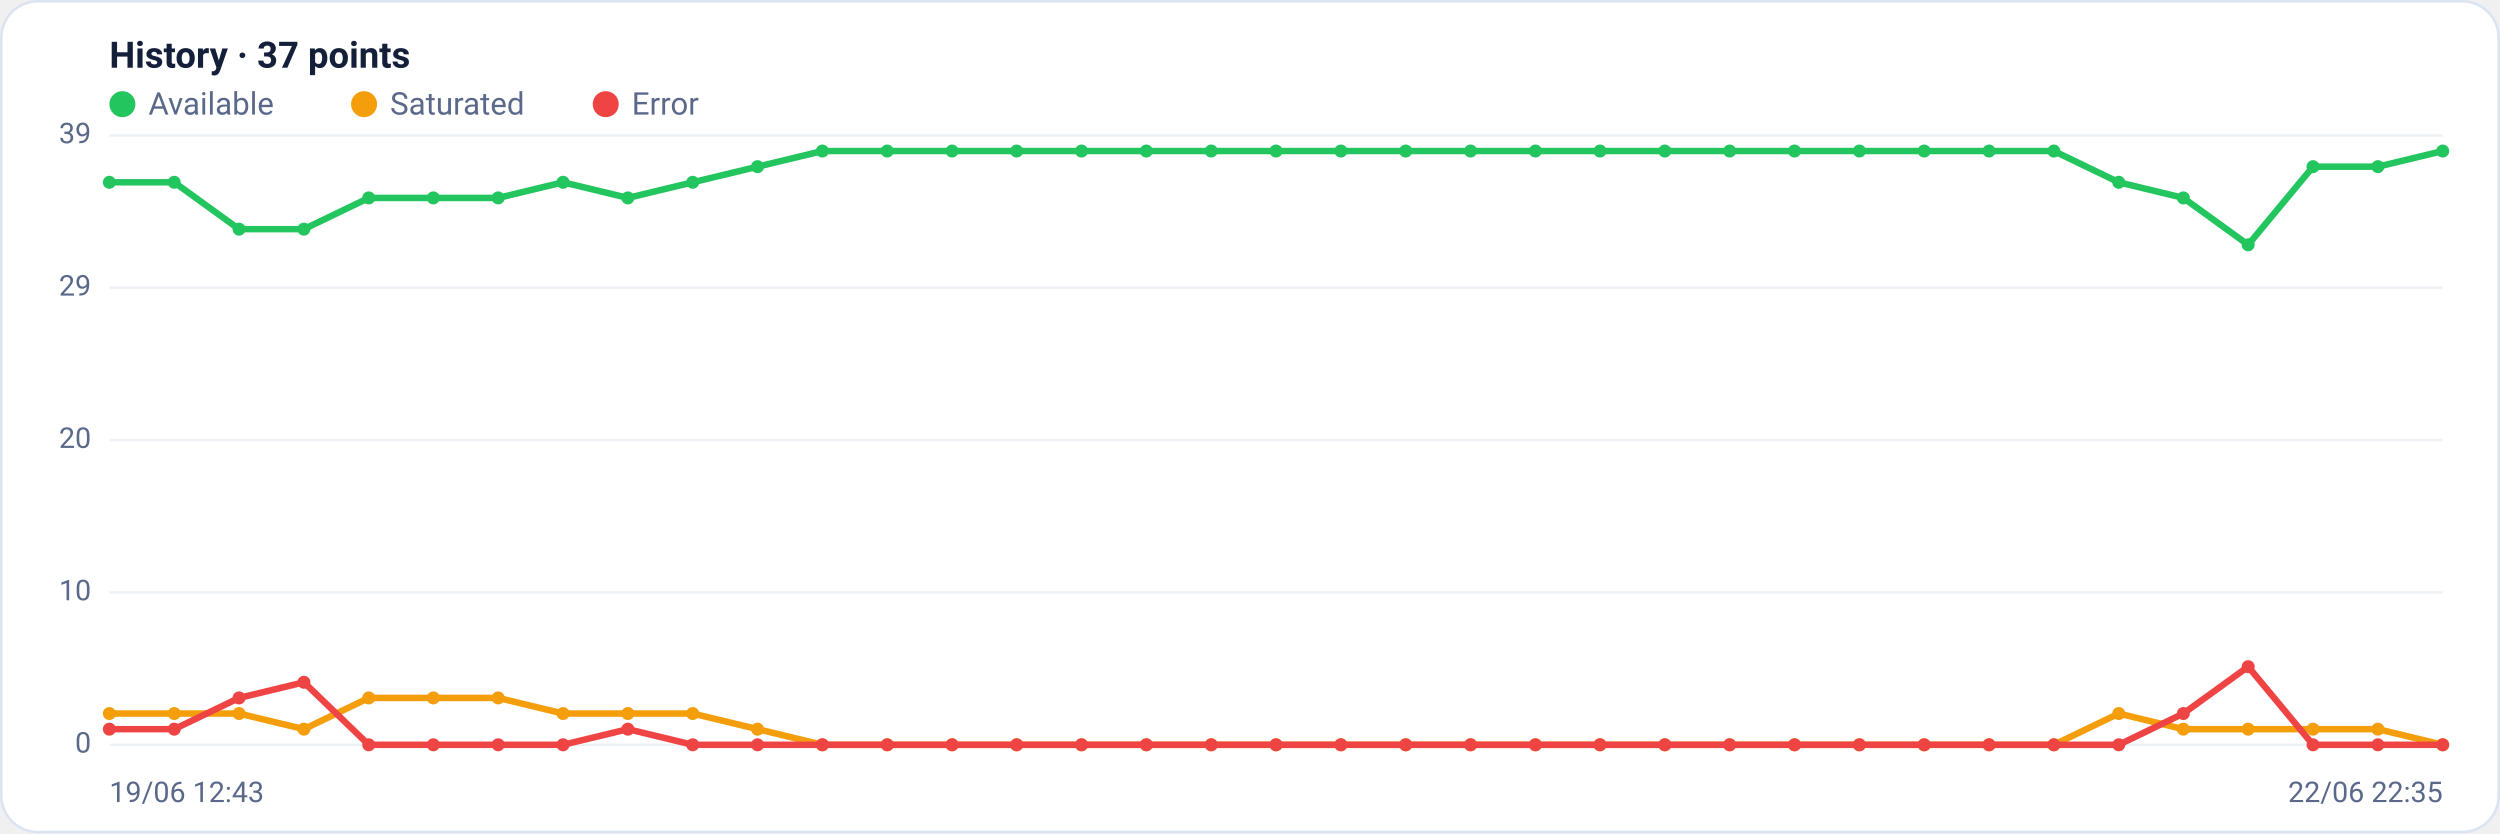
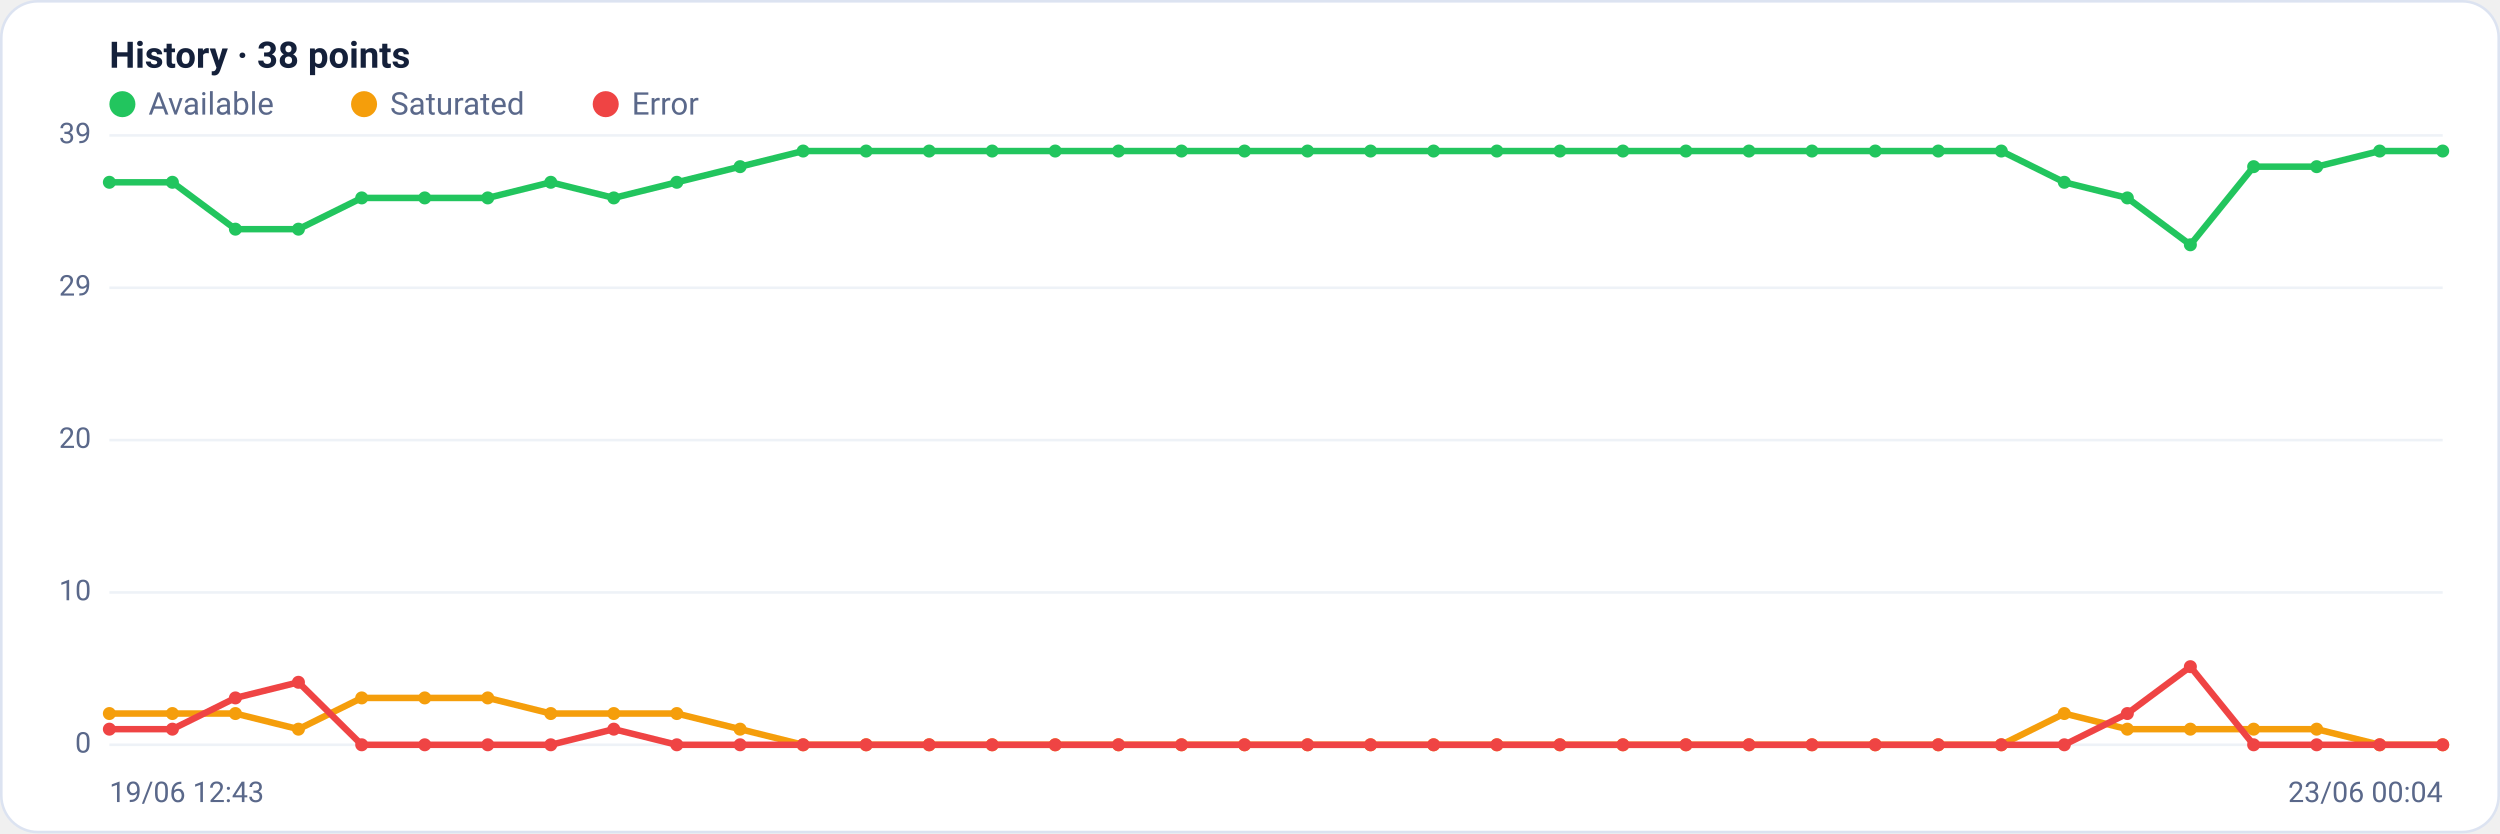
<svg xmlns="http://www.w3.org/2000/svg" viewBox="0 0 960 320" width="960" height="320" font-family="Segoe UI, system-ui, -apple-system, Roboto, Helvetica, Arial, sans-serif" role="img" aria-label="Availability history per region">
  <rect x="0.5" y="0.5" width="959" height="319" rx="14" fill="#ffffff" stroke="#dce3f1" />
-   <text x="42" y="26" font-size="14" font-weight="600" fill="#14203a">History · 37 points</text>
+   <text x="42" y="26" font-size="14" font-weight="600" fill="#14203a">History · 38 points</text>
  <circle cx="47" cy="40" r="5" fill="#22c55e" />
  <text x="57" y="44" font-size="12" fill="#5a688a">Available</text>
  <circle cx="139.8" cy="40" r="5" fill="#f59e0b" />
  <text x="149.8" y="44" font-size="12" fill="#5a688a">Saturated</text>
  <circle cx="232.6" cy="40" r="5" fill="#ef4444" />
  <text x="242.6" y="44" font-size="12" fill="#5a688a">Error</text>
  <line x1="42" y1="286.0" x2="938" y2="286.0" stroke="#eef2f7" stroke-width="1" />
  <text x="35" y="289.0" text-anchor="end" font-size="11" fill="#5a688a">0</text>
  <line x1="42" y1="227.5" x2="938" y2="227.5" stroke="#eef2f7" stroke-width="1" />
  <text x="35" y="230.5" text-anchor="end" font-size="11" fill="#5a688a">10</text>
  <line x1="42" y1="169.0" x2="938" y2="169.0" stroke="#eef2f7" stroke-width="1" />
  <text x="35" y="172.0" text-anchor="end" font-size="11" fill="#5a688a">20</text>
  <line x1="42" y1="110.5" x2="938" y2="110.5" stroke="#eef2f7" stroke-width="1" />
  <text x="35" y="113.5" text-anchor="end" font-size="11" fill="#5a688a">29</text>
  <line x1="42" y1="52.0" x2="938" y2="52.0" stroke="#eef2f7" stroke-width="1" />
  <text x="35" y="55.0" text-anchor="end" font-size="11" fill="#5a688a">39</text>
-   <polyline fill="none" stroke="#22c55e" stroke-width="2.5" stroke-linejoin="round" stroke-linecap="round" points="42.0,70.0 66.9,70.0 91.8,88.0 116.7,88.0 141.6,76.0 166.4,76.0 191.3,76.0 216.2,70.0 241.1,76.0 266.0,70.0 290.9,64.0 315.8,58.0 340.7,58.0 365.6,58.0 390.4,58.0 415.3,58.0 440.2,58.0 465.1,58.0 490.0,58.0 514.9,58.0 539.8,58.0 564.7,58.0 589.6,58.0 614.4,58.0 639.3,58.0 664.2,58.0 689.1,58.0 714.0,58.0 738.9,58.0 763.8,58.0 788.7,58.0 813.6,70.0 838.4,76.0 863.3,94.0 888.2,64.0 913.1,64.0 938.0,58.0" />
+   <polyline fill="none" stroke="#22c55e" stroke-width="2.5" stroke-linejoin="round" stroke-linecap="round" points="42.0,70.0 66.2,70.0 90.4,88.0 114.6,88.0 138.9,76.0 163.1,76.0 187.3,76.0 211.5,70.0 235.7,76.0 259.9,70.0 284.2,64.0 308.4,58.0 332.6,58.0 356.8,58.0 381.0,58.0 405.2,58.0 429.5,58.0 453.7,58.0 477.9,58.0 502.1,58.0 526.3,58.0 550.5,58.0 574.8,58.0 599.0,58.0 623.2,58.0 647.4,58.0 671.6,58.0 695.8,58.0 720.1,58.0 744.3,58.0 768.5,58.0 792.7,70.0 816.9,76.0 841.1,94.0 865.4,64.0 889.6,64.0 913.8,58.0 938.0,58.0" />
  <circle cx="42.0" cy="70.0" r="2.5" fill="#22c55e" />
-   <circle cx="66.9" cy="70.0" r="2.5" fill="#22c55e" />
-   <circle cx="91.8" cy="88.0" r="2.5" fill="#22c55e" />
-   <circle cx="116.7" cy="88.0" r="2.5" fill="#22c55e" />
-   <circle cx="141.6" cy="76.0" r="2.5" fill="#22c55e" />
-   <circle cx="166.4" cy="76.0" r="2.5" fill="#22c55e" />
-   <circle cx="191.3" cy="76.0" r="2.5" fill="#22c55e" />
-   <circle cx="216.2" cy="70.0" r="2.5" fill="#22c55e" />
-   <circle cx="241.1" cy="76.0" r="2.5" fill="#22c55e" />
-   <circle cx="266.0" cy="70.0" r="2.5" fill="#22c55e" />
-   <circle cx="290.9" cy="64.0" r="2.5" fill="#22c55e" />
-   <circle cx="315.8" cy="58.0" r="2.5" fill="#22c55e" />
-   <circle cx="340.7" cy="58.0" r="2.5" fill="#22c55e" />
-   <circle cx="365.6" cy="58.0" r="2.5" fill="#22c55e" />
-   <circle cx="390.4" cy="58.0" r="2.5" fill="#22c55e" />
-   <circle cx="415.3" cy="58.0" r="2.5" fill="#22c55e" />
-   <circle cx="440.2" cy="58.0" r="2.5" fill="#22c55e" />
-   <circle cx="465.1" cy="58.0" r="2.5" fill="#22c55e" />
-   <circle cx="490.0" cy="58.0" r="2.5" fill="#22c55e" />
-   <circle cx="514.9" cy="58.0" r="2.5" fill="#22c55e" />
-   <circle cx="539.8" cy="58.0" r="2.5" fill="#22c55e" />
-   <circle cx="564.7" cy="58.0" r="2.5" fill="#22c55e" />
-   <circle cx="589.6" cy="58.0" r="2.5" fill="#22c55e" />
-   <circle cx="614.4" cy="58.0" r="2.5" fill="#22c55e" />
-   <circle cx="639.3" cy="58.0" r="2.5" fill="#22c55e" />
-   <circle cx="664.2" cy="58.0" r="2.5" fill="#22c55e" />
-   <circle cx="689.1" cy="58.0" r="2.5" fill="#22c55e" />
-   <circle cx="714.0" cy="58.0" r="2.5" fill="#22c55e" />
-   <circle cx="738.9" cy="58.0" r="2.5" fill="#22c55e" />
-   <circle cx="763.8" cy="58.0" r="2.5" fill="#22c55e" />
-   <circle cx="788.7" cy="58.0" r="2.5" fill="#22c55e" />
-   <circle cx="813.6" cy="70.0" r="2.5" fill="#22c55e" />
-   <circle cx="838.4" cy="76.0" r="2.5" fill="#22c55e" />
-   <circle cx="863.3" cy="94.0" r="2.5" fill="#22c55e" />
-   <circle cx="888.2" cy="64.0" r="2.5" fill="#22c55e" />
-   <circle cx="913.1" cy="64.0" r="2.5" fill="#22c55e" />
+   <circle cx="66.2" cy="70.0" r="2.5" fill="#22c55e" />
+   <circle cx="90.4" cy="88.0" r="2.5" fill="#22c55e" />
+   <circle cx="114.6" cy="88.0" r="2.5" fill="#22c55e" />
+   <circle cx="138.9" cy="76.0" r="2.5" fill="#22c55e" />
+   <circle cx="163.1" cy="76.0" r="2.5" fill="#22c55e" />
+   <circle cx="187.3" cy="76.0" r="2.5" fill="#22c55e" />
+   <circle cx="211.5" cy="70.0" r="2.5" fill="#22c55e" />
+   <circle cx="235.7" cy="76.0" r="2.5" fill="#22c55e" />
+   <circle cx="259.9" cy="70.0" r="2.5" fill="#22c55e" />
+   <circle cx="284.2" cy="64.0" r="2.5" fill="#22c55e" />
+   <circle cx="308.4" cy="58.0" r="2.5" fill="#22c55e" />
+   <circle cx="332.6" cy="58.0" r="2.5" fill="#22c55e" />
+   <circle cx="356.8" cy="58.0" r="2.5" fill="#22c55e" />
+   <circle cx="381.0" cy="58.0" r="2.5" fill="#22c55e" />
+   <circle cx="405.2" cy="58.0" r="2.5" fill="#22c55e" />
+   <circle cx="429.5" cy="58.0" r="2.5" fill="#22c55e" />
+   <circle cx="453.7" cy="58.0" r="2.5" fill="#22c55e" />
+   <circle cx="477.9" cy="58.0" r="2.5" fill="#22c55e" />
+   <circle cx="502.1" cy="58.0" r="2.5" fill="#22c55e" />
+   <circle cx="526.3" cy="58.0" r="2.5" fill="#22c55e" />
+   <circle cx="550.5" cy="58.0" r="2.5" fill="#22c55e" />
+   <circle cx="574.8" cy="58.0" r="2.5" fill="#22c55e" />
+   <circle cx="599.0" cy="58.0" r="2.5" fill="#22c55e" />
+   <circle cx="623.2" cy="58.0" r="2.5" fill="#22c55e" />
+   <circle cx="647.4" cy="58.0" r="2.5" fill="#22c55e" />
+   <circle cx="671.6" cy="58.0" r="2.5" fill="#22c55e" />
+   <circle cx="695.8" cy="58.0" r="2.5" fill="#22c55e" />
+   <circle cx="720.1" cy="58.0" r="2.5" fill="#22c55e" />
+   <circle cx="744.3" cy="58.0" r="2.5" fill="#22c55e" />
+   <circle cx="768.5" cy="58.0" r="2.5" fill="#22c55e" />
+   <circle cx="792.7" cy="70.0" r="2.5" fill="#22c55e" />
+   <circle cx="816.9" cy="76.0" r="2.5" fill="#22c55e" />
+   <circle cx="841.1" cy="94.0" r="2.5" fill="#22c55e" />
+   <circle cx="865.4" cy="64.0" r="2.5" fill="#22c55e" />
+   <circle cx="889.6" cy="64.0" r="2.5" fill="#22c55e" />
+   <circle cx="913.8" cy="58.0" r="2.5" fill="#22c55e" />
  <circle cx="938.0" cy="58.0" r="2.5" fill="#22c55e" />
-   <polyline fill="none" stroke="#f59e0b" stroke-width="2.5" stroke-linejoin="round" stroke-linecap="round" points="42.0,274.0 66.9,274.0 91.8,274.0 116.7,280.0 141.6,268.0 166.4,268.0 191.3,268.0 216.2,274.0 241.1,274.0 266.0,274.0 290.9,280.0 315.8,286.0 340.7,286.0 365.6,286.0 390.4,286.0 415.3,286.0 440.2,286.0 465.1,286.0 490.0,286.0 514.9,286.0 539.8,286.0 564.7,286.0 589.6,286.0 614.4,286.0 639.3,286.0 664.2,286.0 689.1,286.0 714.0,286.0 738.9,286.0 763.8,286.0 788.7,286.0 813.6,274.0 838.4,280.0 863.3,280.0 888.2,280.0 913.1,280.0 938.0,286.0" />
+   <polyline fill="none" stroke="#f59e0b" stroke-width="2.5" stroke-linejoin="round" stroke-linecap="round" points="42.0,274.0 66.2,274.0 90.4,274.0 114.6,280.0 138.9,268.0 163.1,268.0 187.3,268.0 211.5,274.0 235.7,274.0 259.9,274.0 284.2,280.0 308.4,286.0 332.6,286.0 356.8,286.0 381.0,286.0 405.2,286.0 429.5,286.0 453.7,286.0 477.9,286.0 502.1,286.0 526.3,286.0 550.5,286.0 574.8,286.0 599.0,286.0 623.2,286.0 647.4,286.0 671.6,286.0 695.8,286.0 720.1,286.0 744.3,286.0 768.5,286.0 792.7,274.0 816.9,280.0 841.1,280.0 865.4,280.0 889.6,280.0 913.8,286.0 938.0,286.0" />
  <circle cx="42.0" cy="274.0" r="2.5" fill="#f59e0b" />
-   <circle cx="66.9" cy="274.0" r="2.5" fill="#f59e0b" />
-   <circle cx="91.8" cy="274.0" r="2.5" fill="#f59e0b" />
-   <circle cx="116.7" cy="280.0" r="2.5" fill="#f59e0b" />
-   <circle cx="141.6" cy="268.0" r="2.5" fill="#f59e0b" />
-   <circle cx="166.4" cy="268.0" r="2.5" fill="#f59e0b" />
-   <circle cx="191.3" cy="268.0" r="2.5" fill="#f59e0b" />
-   <circle cx="216.2" cy="274.0" r="2.5" fill="#f59e0b" />
-   <circle cx="241.1" cy="274.0" r="2.5" fill="#f59e0b" />
-   <circle cx="266.0" cy="274.0" r="2.5" fill="#f59e0b" />
-   <circle cx="290.9" cy="280.0" r="2.5" fill="#f59e0b" />
-   <circle cx="315.8" cy="286.0" r="2.5" fill="#f59e0b" />
-   <circle cx="340.7" cy="286.0" r="2.5" fill="#f59e0b" />
-   <circle cx="365.6" cy="286.0" r="2.5" fill="#f59e0b" />
-   <circle cx="390.4" cy="286.0" r="2.5" fill="#f59e0b" />
-   <circle cx="415.3" cy="286.0" r="2.5" fill="#f59e0b" />
-   <circle cx="440.2" cy="286.0" r="2.5" fill="#f59e0b" />
-   <circle cx="465.1" cy="286.0" r="2.5" fill="#f59e0b" />
-   <circle cx="490.0" cy="286.0" r="2.5" fill="#f59e0b" />
-   <circle cx="514.9" cy="286.0" r="2.5" fill="#f59e0b" />
-   <circle cx="539.8" cy="286.0" r="2.5" fill="#f59e0b" />
-   <circle cx="564.7" cy="286.0" r="2.5" fill="#f59e0b" />
-   <circle cx="589.6" cy="286.0" r="2.5" fill="#f59e0b" />
-   <circle cx="614.4" cy="286.0" r="2.5" fill="#f59e0b" />
-   <circle cx="639.3" cy="286.0" r="2.5" fill="#f59e0b" />
-   <circle cx="664.2" cy="286.0" r="2.5" fill="#f59e0b" />
-   <circle cx="689.1" cy="286.0" r="2.5" fill="#f59e0b" />
-   <circle cx="714.0" cy="286.0" r="2.5" fill="#f59e0b" />
-   <circle cx="738.9" cy="286.0" r="2.5" fill="#f59e0b" />
-   <circle cx="763.8" cy="286.0" r="2.5" fill="#f59e0b" />
-   <circle cx="788.7" cy="286.0" r="2.5" fill="#f59e0b" />
-   <circle cx="813.6" cy="274.0" r="2.5" fill="#f59e0b" />
-   <circle cx="838.4" cy="280.0" r="2.5" fill="#f59e0b" />
-   <circle cx="863.3" cy="280.0" r="2.5" fill="#f59e0b" />
-   <circle cx="888.2" cy="280.0" r="2.5" fill="#f59e0b" />
-   <circle cx="913.1" cy="280.0" r="2.5" fill="#f59e0b" />
+   <circle cx="66.2" cy="274.0" r="2.5" fill="#f59e0b" />
+   <circle cx="90.4" cy="274.0" r="2.5" fill="#f59e0b" />
+   <circle cx="114.6" cy="280.0" r="2.5" fill="#f59e0b" />
+   <circle cx="138.9" cy="268.0" r="2.5" fill="#f59e0b" />
+   <circle cx="163.1" cy="268.0" r="2.5" fill="#f59e0b" />
+   <circle cx="187.3" cy="268.0" r="2.5" fill="#f59e0b" />
+   <circle cx="211.5" cy="274.0" r="2.5" fill="#f59e0b" />
+   <circle cx="235.7" cy="274.0" r="2.5" fill="#f59e0b" />
+   <circle cx="259.9" cy="274.0" r="2.5" fill="#f59e0b" />
+   <circle cx="284.2" cy="280.0" r="2.5" fill="#f59e0b" />
+   <circle cx="308.4" cy="286.0" r="2.5" fill="#f59e0b" />
+   <circle cx="332.6" cy="286.0" r="2.5" fill="#f59e0b" />
+   <circle cx="356.8" cy="286.0" r="2.5" fill="#f59e0b" />
+   <circle cx="381.0" cy="286.0" r="2.5" fill="#f59e0b" />
+   <circle cx="405.2" cy="286.0" r="2.5" fill="#f59e0b" />
+   <circle cx="429.5" cy="286.0" r="2.5" fill="#f59e0b" />
+   <circle cx="453.7" cy="286.0" r="2.5" fill="#f59e0b" />
+   <circle cx="477.9" cy="286.0" r="2.5" fill="#f59e0b" />
+   <circle cx="502.1" cy="286.0" r="2.5" fill="#f59e0b" />
+   <circle cx="526.3" cy="286.0" r="2.5" fill="#f59e0b" />
+   <circle cx="550.5" cy="286.0" r="2.5" fill="#f59e0b" />
+   <circle cx="574.8" cy="286.0" r="2.5" fill="#f59e0b" />
+   <circle cx="599.0" cy="286.0" r="2.5" fill="#f59e0b" />
+   <circle cx="623.2" cy="286.0" r="2.5" fill="#f59e0b" />
+   <circle cx="647.4" cy="286.0" r="2.5" fill="#f59e0b" />
+   <circle cx="671.6" cy="286.0" r="2.5" fill="#f59e0b" />
+   <circle cx="695.8" cy="286.0" r="2.5" fill="#f59e0b" />
+   <circle cx="720.1" cy="286.0" r="2.5" fill="#f59e0b" />
+   <circle cx="744.3" cy="286.0" r="2.5" fill="#f59e0b" />
+   <circle cx="768.5" cy="286.0" r="2.5" fill="#f59e0b" />
+   <circle cx="792.7" cy="274.0" r="2.5" fill="#f59e0b" />
+   <circle cx="816.9" cy="280.0" r="2.5" fill="#f59e0b" />
+   <circle cx="841.1" cy="280.0" r="2.5" fill="#f59e0b" />
+   <circle cx="865.4" cy="280.0" r="2.5" fill="#f59e0b" />
+   <circle cx="889.6" cy="280.0" r="2.5" fill="#f59e0b" />
+   <circle cx="913.8" cy="286.0" r="2.5" fill="#f59e0b" />
  <circle cx="938.0" cy="286.0" r="2.5" fill="#f59e0b" />
-   <polyline fill="none" stroke="#ef4444" stroke-width="2.5" stroke-linejoin="round" stroke-linecap="round" points="42.0,280.0 66.9,280.0 91.8,268.0 116.7,262.0 141.6,286.0 166.4,286.0 191.3,286.0 216.2,286.0 241.1,280.0 266.0,286.0 290.9,286.0 315.8,286.0 340.7,286.0 365.6,286.0 390.4,286.0 415.3,286.0 440.2,286.0 465.1,286.0 490.0,286.0 514.9,286.0 539.8,286.0 564.7,286.0 589.6,286.0 614.4,286.0 639.3,286.0 664.2,286.0 689.1,286.0 714.0,286.0 738.9,286.0 763.8,286.0 788.7,286.0 813.6,286.0 838.4,274.0 863.3,256.0 888.2,286.0 913.1,286.0 938.0,286.0" />
+   <polyline fill="none" stroke="#ef4444" stroke-width="2.5" stroke-linejoin="round" stroke-linecap="round" points="42.0,280.0 66.2,280.0 90.4,268.0 114.6,262.0 138.9,286.0 163.1,286.0 187.3,286.0 211.5,286.0 235.7,280.0 259.9,286.0 284.2,286.0 308.4,286.0 332.6,286.0 356.8,286.0 381.0,286.0 405.2,286.0 429.5,286.0 453.7,286.0 477.9,286.0 502.1,286.0 526.3,286.0 550.5,286.0 574.8,286.0 599.0,286.0 623.2,286.0 647.4,286.0 671.6,286.0 695.8,286.0 720.1,286.0 744.3,286.0 768.5,286.0 792.7,286.0 816.9,274.0 841.1,256.0 865.4,286.0 889.6,286.0 913.8,286.0 938.0,286.0" />
  <circle cx="42.0" cy="280.0" r="2.5" fill="#ef4444" />
-   <circle cx="66.9" cy="280.0" r="2.5" fill="#ef4444" />
-   <circle cx="91.8" cy="268.0" r="2.5" fill="#ef4444" />
-   <circle cx="116.7" cy="262.0" r="2.5" fill="#ef4444" />
-   <circle cx="141.6" cy="286.0" r="2.5" fill="#ef4444" />
-   <circle cx="166.4" cy="286.0" r="2.5" fill="#ef4444" />
-   <circle cx="191.3" cy="286.0" r="2.5" fill="#ef4444" />
-   <circle cx="216.2" cy="286.0" r="2.5" fill="#ef4444" />
-   <circle cx="241.1" cy="280.0" r="2.5" fill="#ef4444" />
-   <circle cx="266.0" cy="286.0" r="2.5" fill="#ef4444" />
-   <circle cx="290.9" cy="286.0" r="2.5" fill="#ef4444" />
-   <circle cx="315.8" cy="286.0" r="2.5" fill="#ef4444" />
-   <circle cx="340.7" cy="286.0" r="2.5" fill="#ef4444" />
-   <circle cx="365.6" cy="286.0" r="2.5" fill="#ef4444" />
-   <circle cx="390.4" cy="286.0" r="2.5" fill="#ef4444" />
-   <circle cx="415.3" cy="286.0" r="2.5" fill="#ef4444" />
-   <circle cx="440.2" cy="286.0" r="2.5" fill="#ef4444" />
-   <circle cx="465.1" cy="286.0" r="2.5" fill="#ef4444" />
-   <circle cx="490.0" cy="286.0" r="2.5" fill="#ef4444" />
-   <circle cx="514.9" cy="286.0" r="2.5" fill="#ef4444" />
-   <circle cx="539.8" cy="286.0" r="2.5" fill="#ef4444" />
-   <circle cx="564.7" cy="286.0" r="2.5" fill="#ef4444" />
-   <circle cx="589.6" cy="286.0" r="2.5" fill="#ef4444" />
-   <circle cx="614.4" cy="286.0" r="2.5" fill="#ef4444" />
-   <circle cx="639.3" cy="286.0" r="2.5" fill="#ef4444" />
-   <circle cx="664.2" cy="286.0" r="2.5" fill="#ef4444" />
-   <circle cx="689.1" cy="286.0" r="2.5" fill="#ef4444" />
-   <circle cx="714.0" cy="286.0" r="2.5" fill="#ef4444" />
-   <circle cx="738.9" cy="286.0" r="2.5" fill="#ef4444" />
-   <circle cx="763.8" cy="286.0" r="2.5" fill="#ef4444" />
-   <circle cx="788.7" cy="286.0" r="2.5" fill="#ef4444" />
-   <circle cx="813.6" cy="286.0" r="2.5" fill="#ef4444" />
-   <circle cx="838.4" cy="274.0" r="2.5" fill="#ef4444" />
-   <circle cx="863.3" cy="256.0" r="2.5" fill="#ef4444" />
-   <circle cx="888.2" cy="286.0" r="2.5" fill="#ef4444" />
-   <circle cx="913.1" cy="286.0" r="2.5" fill="#ef4444" />
+   <circle cx="66.2" cy="280.0" r="2.5" fill="#ef4444" />
+   <circle cx="90.4" cy="268.0" r="2.5" fill="#ef4444" />
+   <circle cx="114.6" cy="262.0" r="2.5" fill="#ef4444" />
+   <circle cx="138.9" cy="286.0" r="2.5" fill="#ef4444" />
+   <circle cx="163.1" cy="286.0" r="2.5" fill="#ef4444" />
+   <circle cx="187.3" cy="286.0" r="2.5" fill="#ef4444" />
+   <circle cx="211.5" cy="286.0" r="2.5" fill="#ef4444" />
+   <circle cx="235.7" cy="280.0" r="2.5" fill="#ef4444" />
+   <circle cx="259.9" cy="286.0" r="2.5" fill="#ef4444" />
+   <circle cx="284.2" cy="286.0" r="2.5" fill="#ef4444" />
+   <circle cx="308.4" cy="286.0" r="2.5" fill="#ef4444" />
+   <circle cx="332.6" cy="286.0" r="2.5" fill="#ef4444" />
+   <circle cx="356.8" cy="286.0" r="2.5" fill="#ef4444" />
+   <circle cx="381.0" cy="286.0" r="2.5" fill="#ef4444" />
+   <circle cx="405.2" cy="286.0" r="2.5" fill="#ef4444" />
+   <circle cx="429.5" cy="286.0" r="2.5" fill="#ef4444" />
+   <circle cx="453.7" cy="286.0" r="2.5" fill="#ef4444" />
+   <circle cx="477.9" cy="286.0" r="2.5" fill="#ef4444" />
+   <circle cx="502.1" cy="286.0" r="2.5" fill="#ef4444" />
+   <circle cx="526.3" cy="286.0" r="2.5" fill="#ef4444" />
+   <circle cx="550.5" cy="286.0" r="2.5" fill="#ef4444" />
+   <circle cx="574.8" cy="286.0" r="2.5" fill="#ef4444" />
+   <circle cx="599.0" cy="286.0" r="2.5" fill="#ef4444" />
+   <circle cx="623.2" cy="286.0" r="2.5" fill="#ef4444" />
+   <circle cx="647.4" cy="286.0" r="2.5" fill="#ef4444" />
+   <circle cx="671.6" cy="286.0" r="2.5" fill="#ef4444" />
+   <circle cx="695.8" cy="286.0" r="2.5" fill="#ef4444" />
+   <circle cx="720.1" cy="286.0" r="2.5" fill="#ef4444" />
+   <circle cx="744.3" cy="286.0" r="2.5" fill="#ef4444" />
+   <circle cx="768.5" cy="286.0" r="2.5" fill="#ef4444" />
+   <circle cx="792.7" cy="286.0" r="2.5" fill="#ef4444" />
+   <circle cx="816.9" cy="274.0" r="2.5" fill="#ef4444" />
+   <circle cx="841.1" cy="256.0" r="2.5" fill="#ef4444" />
+   <circle cx="865.4" cy="286.0" r="2.5" fill="#ef4444" />
+   <circle cx="889.6" cy="286.0" r="2.5" fill="#ef4444" />
+   <circle cx="913.8" cy="286.0" r="2.5" fill="#ef4444" />
  <circle cx="938.0" cy="286.0" r="2.5" fill="#ef4444" />
  <text x="42" y="308" font-size="11" fill="#5a688a">19/06 12:43</text>
-   <text x="938" y="308" text-anchor="end" font-size="11" fill="#5a688a">22/06 22:35</text>
+   <text x="938" y="308" text-anchor="end" font-size="11" fill="#5a688a">23/06 00:04</text>
</svg>
